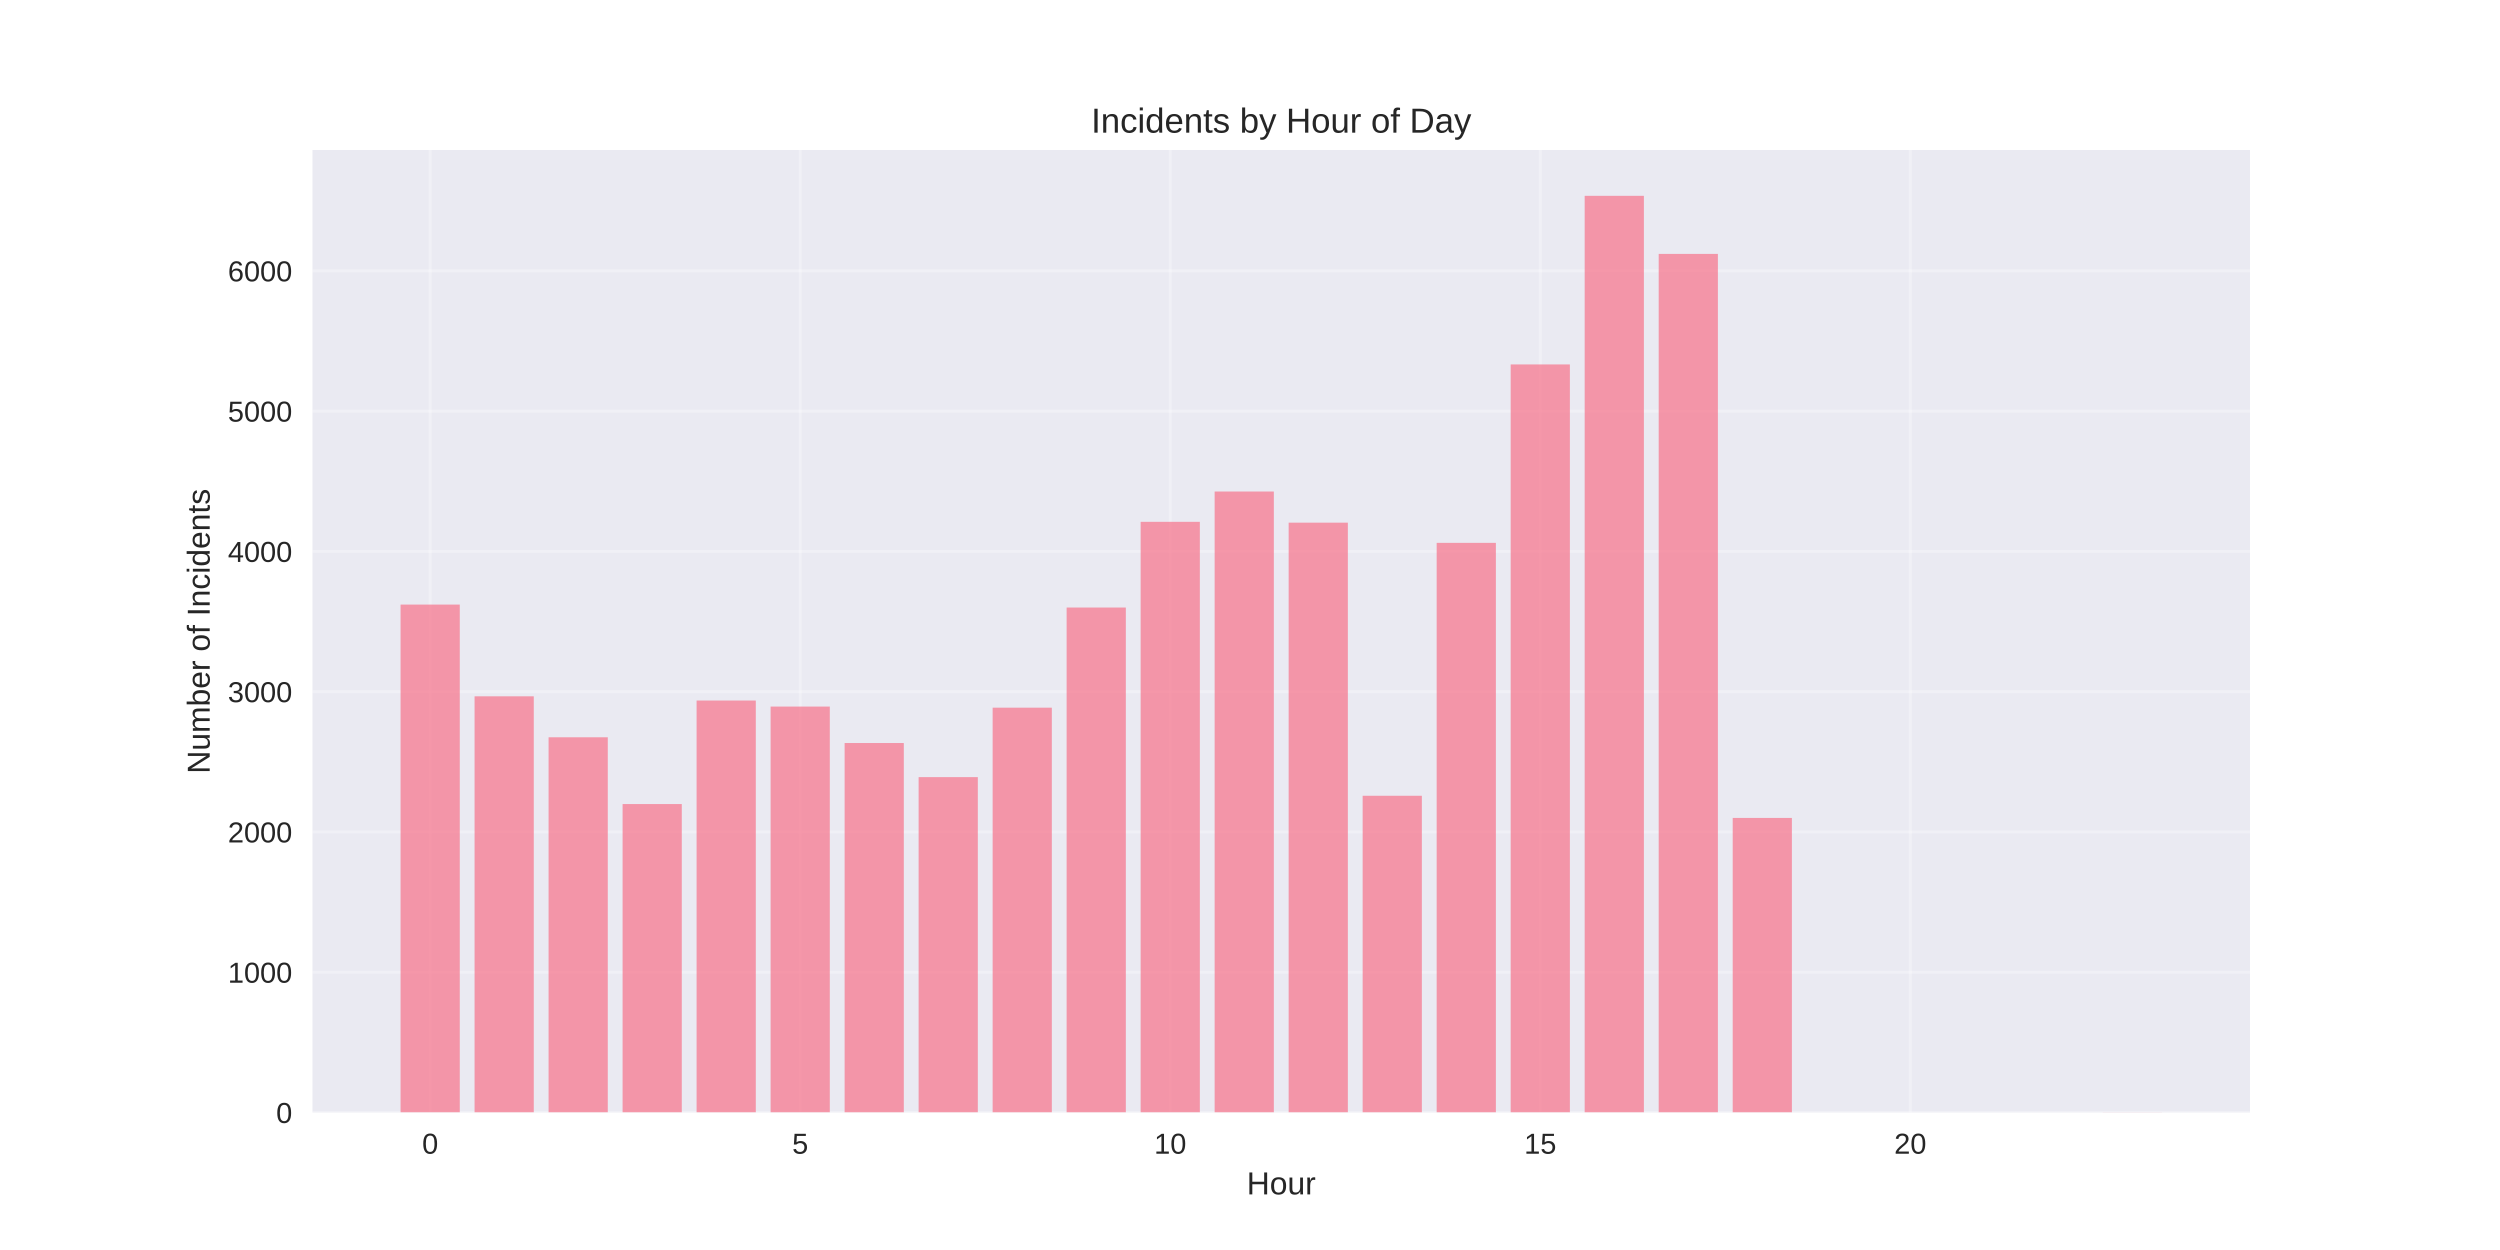
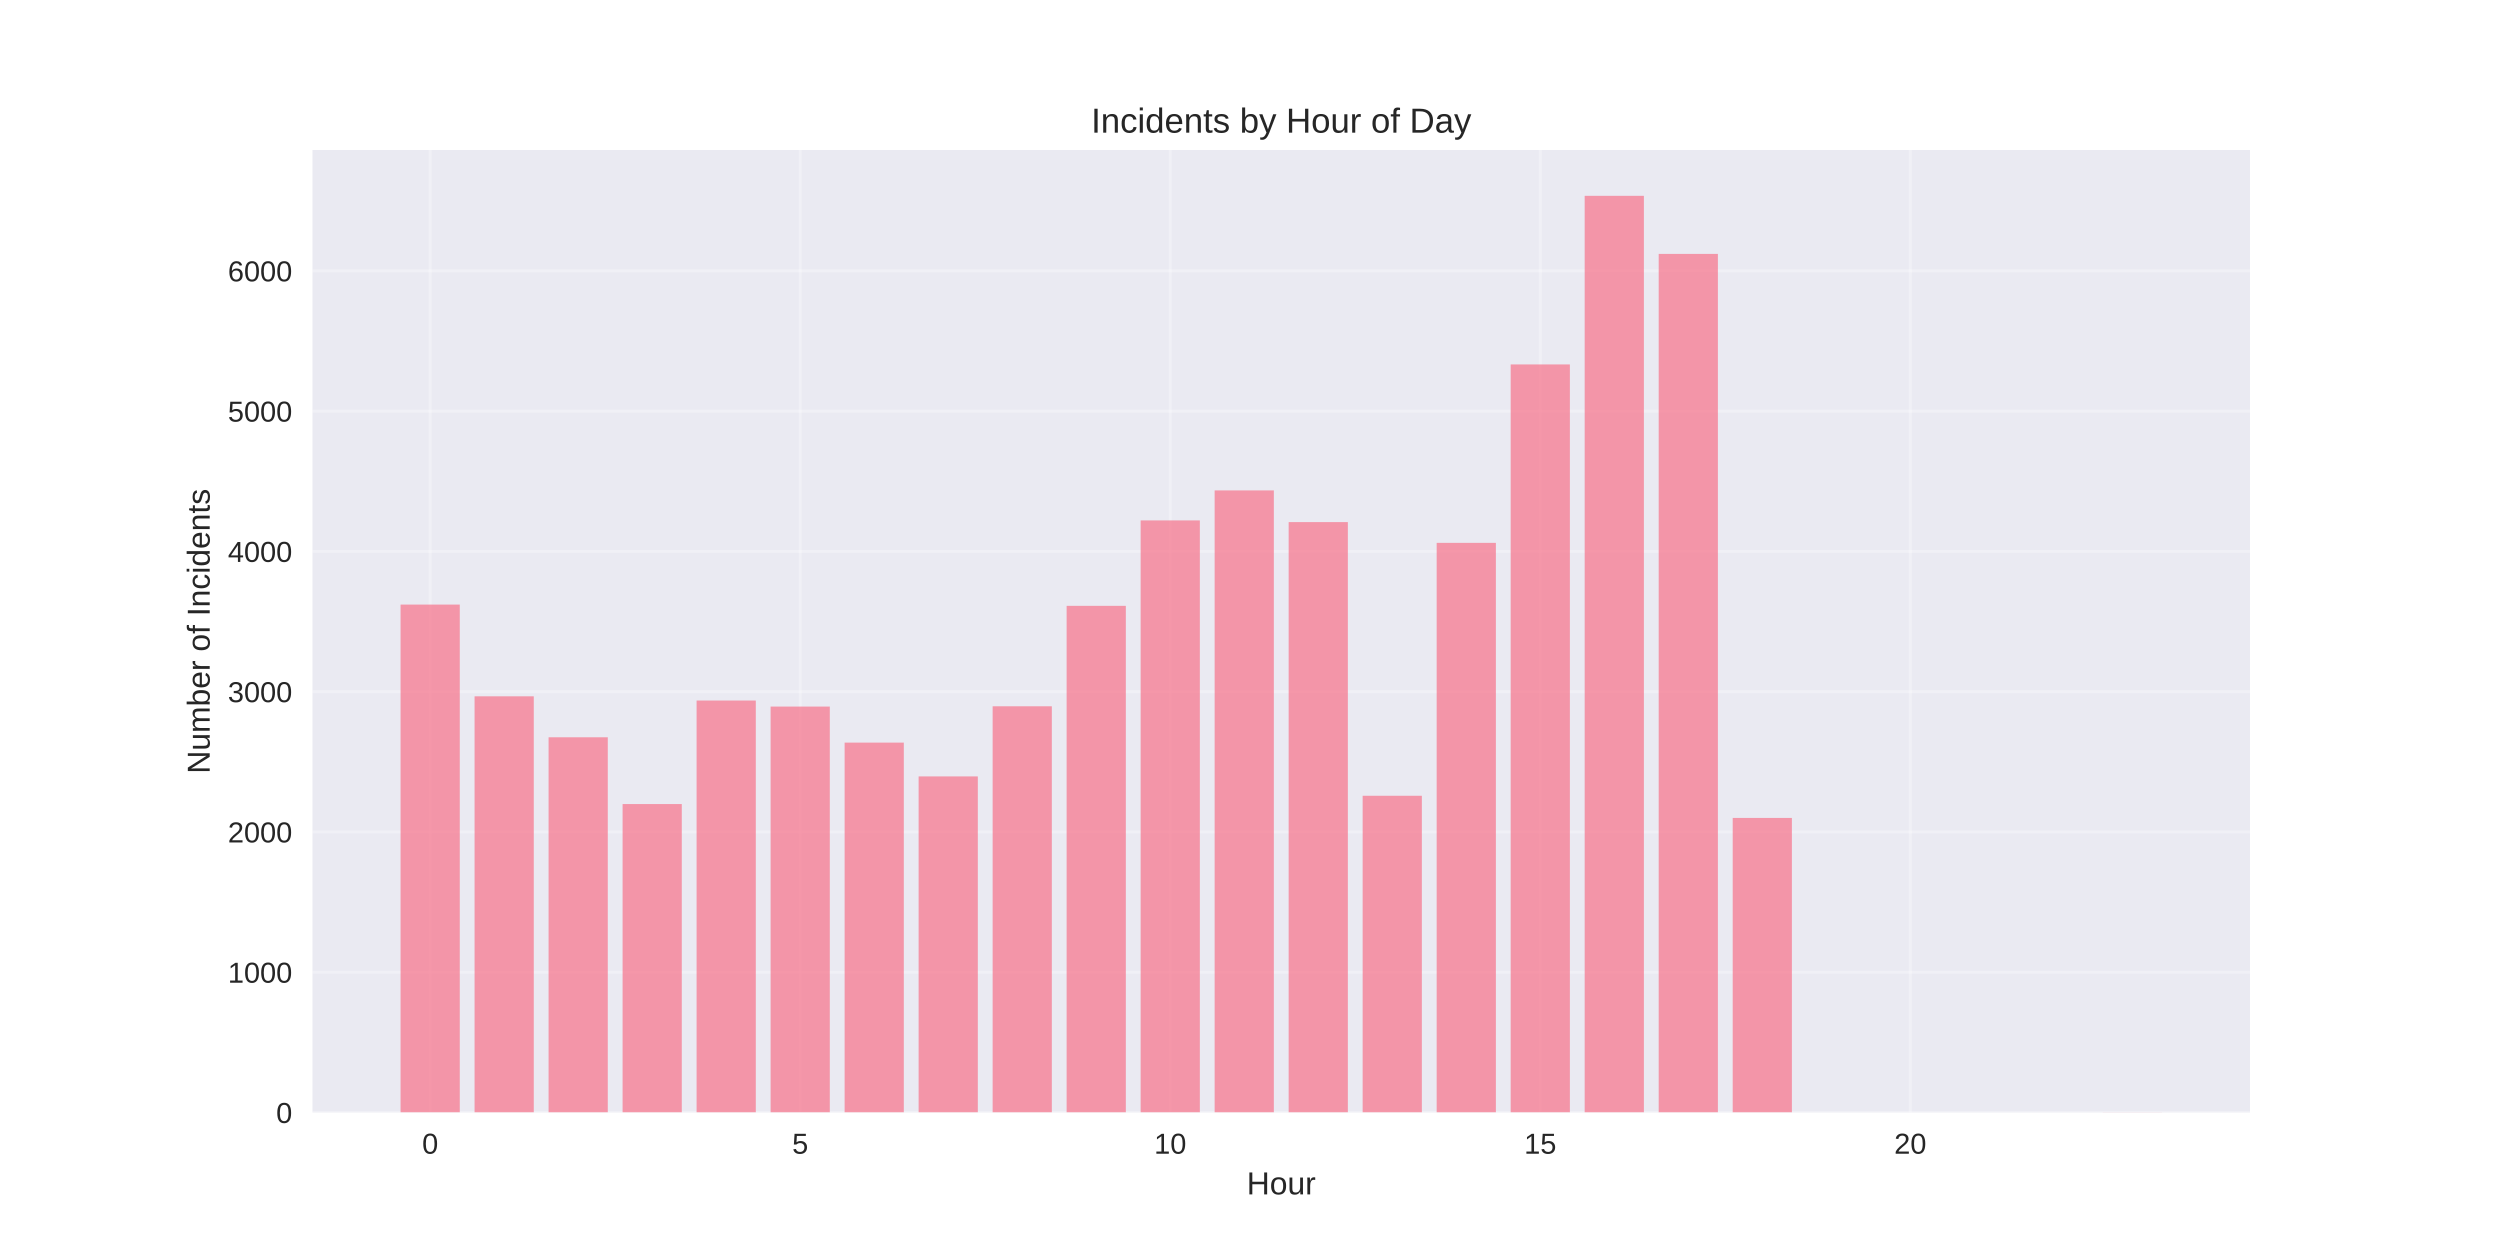
<svg xmlns="http://www.w3.org/2000/svg" width="864pt" height="432pt" viewBox="0 0 864 432" version="1.1">
  <defs>
    <style type="text/css">*{stroke-linejoin: round; stroke-linecap: butt}</style>
  </defs>
  <g id="figure_1">
    <g id="patch_1">
      <path d="M 0 432  L 864 432  L 864 0  L 0 0  z " style="fill: #ffffff" />
    </g>
    <g id="axes_1">
      <g id="patch_2">
        <path d="M 108 384.48  L 777.6 384.48  L 777.6 51.84  L 108 51.84  z " style="fill: #eaeaf2" />
      </g>
      <g id="matplotlib.axis_1">
        <g id="xtick_1">
          <g id="line2d_1">
-             <path d="M 148.667 384.48  L 148.667 51.84  " clip-path="url(#p954d7da54d)" style="fill: none; stroke: #ffffff; stroke-opacity: 0.3; stroke-linecap: round" />
+             <path d="M 148.667 384.48  L 148.667 51.84  " clip-path="url(#p89b15461d4)" style="fill: none; stroke: #ffffff; stroke-opacity: 0.3; stroke-linecap: round" />
          </g>
          <g id="line2d_2" />
          <g id="text_1">
            <text style="fill: #262626; font: 10px 'Arial', 'Liberation Sans', 'DejaVu Sans', 'Bitstream Vera Sans', sans-serif; text-anchor: middle" x="148.667" y="398.727" transform="rotate(-0 148.6671 398.7269)">0</text>
          </g>
        </g>
        <g id="xtick_2">
          <g id="line2d_3">
-             <path d="M 276.551 384.48  L 276.551 51.84  " clip-path="url(#p954d7da54d)" style="fill: none; stroke: #ffffff; stroke-opacity: 0.3; stroke-linecap: round" />
+             <path d="M 276.551 384.48  L 276.551 51.84  " clip-path="url(#p89b15461d4)" style="fill: none; stroke: #ffffff; stroke-opacity: 0.3; stroke-linecap: round" />
          </g>
          <g id="line2d_4" />
          <g id="text_2">
            <text style="fill: #262626; font: 10px 'Arial', 'Liberation Sans', 'DejaVu Sans', 'Bitstream Vera Sans', sans-serif; text-anchor: middle" x="276.551" y="398.727" transform="rotate(-0 276.551 398.7269)">5</text>
          </g>
        </g>
        <g id="xtick_3">
          <g id="line2d_5">
-             <path d="M 404.435 384.48  L 404.435 51.84  " clip-path="url(#p954d7da54d)" style="fill: none; stroke: #ffffff; stroke-opacity: 0.3; stroke-linecap: round" />
+             <path d="M 404.435 384.48  L 404.435 51.84  " clip-path="url(#p89b15461d4)" style="fill: none; stroke: #ffffff; stroke-opacity: 0.3; stroke-linecap: round" />
          </g>
          <g id="line2d_6" />
          <g id="text_3">
            <text style="fill: #262626; font: 10px 'Arial', 'Liberation Sans', 'DejaVu Sans', 'Bitstream Vera Sans', sans-serif; text-anchor: middle" x="404.435" y="398.727" transform="rotate(-0 404.4348 398.7269)">10</text>
          </g>
        </g>
        <g id="xtick_4">
          <g id="line2d_7">
-             <path d="M 532.319 384.48  L 532.319 51.84  " clip-path="url(#p954d7da54d)" style="fill: none; stroke: #ffffff; stroke-opacity: 0.3; stroke-linecap: round" />
+             <path d="M 532.319 384.48  L 532.319 51.84  " clip-path="url(#p89b15461d4)" style="fill: none; stroke: #ffffff; stroke-opacity: 0.3; stroke-linecap: round" />
          </g>
          <g id="line2d_8" />
          <g id="text_4">
            <text style="fill: #262626; font: 10px 'Arial', 'Liberation Sans', 'DejaVu Sans', 'Bitstream Vera Sans', sans-serif; text-anchor: middle" x="532.319" y="398.727" transform="rotate(-0 532.3187 398.7269)">15</text>
          </g>
        </g>
        <g id="xtick_5">
          <g id="line2d_9">
-             <path d="M 660.203 384.48  L 660.203 51.84  " clip-path="url(#p954d7da54d)" style="fill: none; stroke: #ffffff; stroke-opacity: 0.3; stroke-linecap: round" />
+             <path d="M 660.203 384.48  L 660.203 51.84  " clip-path="url(#p89b15461d4)" style="fill: none; stroke: #ffffff; stroke-opacity: 0.3; stroke-linecap: round" />
          </g>
          <g id="line2d_10" />
          <g id="text_5">
            <text style="fill: #262626; font: 10px 'Arial', 'Liberation Sans', 'DejaVu Sans', 'Bitstream Vera Sans', sans-serif; text-anchor: middle" x="660.203" y="398.727" transform="rotate(-0 660.2026 398.7269)">20</text>
          </g>
        </g>
        <g id="text_6">
          <text style="fill: #262626; font: 11px 'Arial', 'Liberation Sans', 'DejaVu Sans', 'Bitstream Vera Sans', sans-serif; text-anchor: middle" x="442.8" y="412.773" transform="rotate(-0 442.8 412.7734)">Hour</text>
        </g>
      </g>
      <g id="matplotlib.axis_2">
        <g id="ytick_1">
          <g id="line2d_11">
-             <path d="M 108 384.48  L 777.6 384.48  " clip-path="url(#p954d7da54d)" style="fill: none; stroke: #ffffff; stroke-opacity: 0.3; stroke-linecap: round" />
+             <path d="M 108 384.48  L 777.6 384.48  " clip-path="url(#p89b15461d4)" style="fill: none; stroke: #ffffff; stroke-opacity: 0.3; stroke-linecap: round" />
          </g>
          <g id="line2d_12" />
          <g id="text_7">
            <text style="fill: #262626; font: 10px 'Arial', 'Liberation Sans', 'DejaVu Sans', 'Bitstream Vera Sans', sans-serif; text-anchor: end" x="101" y="388.103" transform="rotate(-0 101 388.1034)">0</text>
          </g>
        </g>
        <g id="ytick_2">
          <g id="line2d_13">
-             <path d="M 108 336.003  L 777.6 336.003  " clip-path="url(#p954d7da54d)" style="fill: none; stroke: #ffffff; stroke-opacity: 0.3; stroke-linecap: round" />
+             <path d="M 108 336.003  L 777.6 336.003  " clip-path="url(#p89b15461d4)" style="fill: none; stroke: #ffffff; stroke-opacity: 0.3; stroke-linecap: round" />
          </g>
          <g id="line2d_14" />
          <g id="text_8">
            <text style="fill: #262626; font: 10px 'Arial', 'Liberation Sans', 'DejaVu Sans', 'Bitstream Vera Sans', sans-serif; text-anchor: end" x="101" y="339.626" transform="rotate(-0 101 339.626)">1000</text>
          </g>
        </g>
        <g id="ytick_3">
          <g id="line2d_15">
-             <path d="M 108 287.525  L 777.6 287.525  " clip-path="url(#p954d7da54d)" style="fill: none; stroke: #ffffff; stroke-opacity: 0.3; stroke-linecap: round" />
+             <path d="M 108 287.525  L 777.6 287.525  " clip-path="url(#p89b15461d4)" style="fill: none; stroke: #ffffff; stroke-opacity: 0.3; stroke-linecap: round" />
          </g>
          <g id="line2d_16" />
          <g id="text_9">
            <text style="fill: #262626; font: 10px 'Arial', 'Liberation Sans', 'DejaVu Sans', 'Bitstream Vera Sans', sans-serif; text-anchor: end" x="101" y="291.149" transform="rotate(-0 101 291.1486)">2000</text>
          </g>
        </g>
        <g id="ytick_4">
          <g id="line2d_17">
-             <path d="M 108 239.048  L 777.6 239.048  " clip-path="url(#p954d7da54d)" style="fill: none; stroke: #ffffff; stroke-opacity: 0.3; stroke-linecap: round" />
+             <path d="M 108 239.048  L 777.6 239.048  " clip-path="url(#p89b15461d4)" style="fill: none; stroke: #ffffff; stroke-opacity: 0.3; stroke-linecap: round" />
          </g>
          <g id="line2d_18" />
          <g id="text_10">
            <text style="fill: #262626; font: 10px 'Arial', 'Liberation Sans', 'DejaVu Sans', 'Bitstream Vera Sans', sans-serif; text-anchor: end" x="101" y="242.671" transform="rotate(-0 101 242.6712)">3000</text>
          </g>
        </g>
        <g id="ytick_5">
          <g id="line2d_19">
-             <path d="M 108 190.57  L 777.6 190.57  " clip-path="url(#p954d7da54d)" style="fill: none; stroke: #ffffff; stroke-opacity: 0.3; stroke-linecap: round" />
+             <path d="M 108 190.57  L 777.6 190.57  " clip-path="url(#p89b15461d4)" style="fill: none; stroke: #ffffff; stroke-opacity: 0.3; stroke-linecap: round" />
          </g>
          <g id="line2d_20" />
          <g id="text_11">
            <text style="fill: #262626; font: 10px 'Arial', 'Liberation Sans', 'DejaVu Sans', 'Bitstream Vera Sans', sans-serif; text-anchor: end" x="101" y="194.194" transform="rotate(-0 101 194.1937)">4000</text>
          </g>
        </g>
        <g id="ytick_6">
          <g id="line2d_21">
-             <path d="M 108 142.093  L 777.6 142.093  " clip-path="url(#p954d7da54d)" style="fill: none; stroke: #ffffff; stroke-opacity: 0.3; stroke-linecap: round" />
+             <path d="M 108 142.093  L 777.6 142.093  " clip-path="url(#p89b15461d4)" style="fill: none; stroke: #ffffff; stroke-opacity: 0.3; stroke-linecap: round" />
          </g>
          <g id="line2d_22" />
          <g id="text_12">
            <text style="fill: #262626; font: 10px 'Arial', 'Liberation Sans', 'DejaVu Sans', 'Bitstream Vera Sans', sans-serif; text-anchor: end" x="101" y="145.716" transform="rotate(-0 101 145.7163)">5000</text>
          </g>
        </g>
        <g id="ytick_7">
          <g id="line2d_23">
-             <path d="M 108 93.615  L 777.6 93.615  " clip-path="url(#p954d7da54d)" style="fill: none; stroke: #ffffff; stroke-opacity: 0.3; stroke-linecap: round" />
+             <path d="M 108 93.615  L 777.6 93.615  " clip-path="url(#p89b15461d4)" style="fill: none; stroke: #ffffff; stroke-opacity: 0.3; stroke-linecap: round" />
          </g>
          <g id="line2d_24" />
          <g id="text_13">
            <text style="fill: #262626; font: 10px 'Arial', 'Liberation Sans', 'DejaVu Sans', 'Bitstream Vera Sans', sans-serif; text-anchor: end" x="101" y="97.239" transform="rotate(-0 101 97.23886)">6000</text>
          </g>
        </g>
        <g id="text_14">
          <text style="fill: #262626; font: 11px 'Arial', 'Liberation Sans', 'DejaVu Sans', 'Bitstream Vera Sans', sans-serif; text-anchor: middle" x="72.474" y="218.16" transform="rotate(-90 72.47375 218.16)">Number of Incidents</text>
        </g>
      </g>
      <g id="patch_3">
-         <path d="M 138.436 384.48  L 158.898 384.48  L 158.898 208.943  L 138.436 208.943  z " clip-path="url(#p954d7da54d)" style="fill: #f77189; opacity: 0.7" />
+         <path d="M 138.436 384.48  L 158.898 384.48  L 158.898 208.943  L 138.436 208.943  z " clip-path="url(#p89b15461d4)" style="fill: #f77189; opacity: 0.7" />
      </g>
      <g id="patch_4">
-         <path d="M 164.013 384.48  L 184.475 384.48  L 184.475 240.647  L 164.013 240.647  z " clip-path="url(#p954d7da54d)" style="fill: #f77189; opacity: 0.7" />
+         <path d="M 164.013 384.48  L 184.475 384.48  L 184.475 240.647  L 164.013 240.647  z " clip-path="url(#p89b15461d4)" style="fill: #f77189; opacity: 0.7" />
      </g>
      <g id="patch_5">
-         <path d="M 189.59 384.48  L 210.051 384.48  L 210.051 254.803  L 189.59 254.803  z " clip-path="url(#p954d7da54d)" style="fill: #f77189; opacity: 0.7" />
+         <path d="M 189.59 384.48  L 210.051 384.48  L 210.051 254.803  L 189.59 254.803  z " clip-path="url(#p89b15461d4)" style="fill: #f77189; opacity: 0.7" />
      </g>
      <g id="patch_6">
-         <path d="M 215.167 384.48  L 235.628 384.48  L 235.628 277.878  L 215.167 277.878  z " clip-path="url(#p954d7da54d)" style="fill: #f77189; opacity: 0.7" />
+         <path d="M 215.167 384.48  L 235.628 384.48  L 235.628 277.878  L 215.167 277.878  z " clip-path="url(#p89b15461d4)" style="fill: #f77189; opacity: 0.7" />
      </g>
      <g id="patch_7">
-         <path d="M 240.743 384.48  L 261.205 384.48  L 261.205 242.102  L 240.743 242.102  z " clip-path="url(#p954d7da54d)" style="fill: #f77189; opacity: 0.7" />
+         <path d="M 240.743 384.48  L 261.205 384.48  L 261.205 242.102  L 240.743 242.102  z " clip-path="url(#p89b15461d4)" style="fill: #f77189; opacity: 0.7" />
      </g>
      <g id="patch_8">
-         <path d="M 266.32 384.48  L 286.782 384.48  L 286.782 244.186  L 266.32 244.186  z " clip-path="url(#p954d7da54d)" style="fill: #f77189; opacity: 0.7" />
+         <path d="M 266.32 384.48  L 286.782 384.48  L 286.782 244.186  L 266.32 244.186  z " clip-path="url(#p89b15461d4)" style="fill: #f77189; opacity: 0.7" />
      </g>
      <g id="patch_9">
-         <path d="M 291.897 384.48  L 312.358 384.48  L 312.358 256.79  L 291.897 256.79  z " clip-path="url(#p954d7da54d)" style="fill: #f77189; opacity: 0.7" />
+         <path d="M 291.897 384.48  L 312.358 384.48  L 312.358 256.645  L 291.897 256.645  z " clip-path="url(#p89b15461d4)" style="fill: #f77189; opacity: 0.7" />
      </g>
      <g id="patch_10">
-         <path d="M 317.474 384.48  L 337.935 384.48  L 337.935 268.57  L 317.474 268.57  z " clip-path="url(#p954d7da54d)" style="fill: #f77189; opacity: 0.7" />
+         <path d="M 317.474 384.48  L 337.935 384.48  L 337.935 268.328  L 317.474 268.328  z " clip-path="url(#p89b15461d4)" style="fill: #f77189; opacity: 0.7" />
      </g>
      <g id="patch_11">
-         <path d="M 343.051 384.48  L 363.512 384.48  L 363.512 244.574  L 343.051 244.574  z " clip-path="url(#p954d7da54d)" style="fill: #f77189; opacity: 0.7" />
+         <path d="M 343.051 384.48  L 363.512 384.48  L 363.512 244.089  L 343.051 244.089  z " clip-path="url(#p89b15461d4)" style="fill: #f77189; opacity: 0.7" />
      </g>
      <g id="patch_12">
-         <path d="M 368.627 384.48  L 389.089 384.48  L 389.089 209.961  L 368.627 209.961  z " clip-path="url(#p954d7da54d)" style="fill: #f77189; opacity: 0.7" />
+         <path d="M 368.627 384.48  L 389.089 384.48  L 389.089 209.38  L 368.627 209.38  z " clip-path="url(#p89b15461d4)" style="fill: #f77189; opacity: 0.7" />
      </g>
      <g id="patch_13">
-         <path d="M 394.204 384.48  L 414.666 384.48  L 414.666 180.342  L 394.204 180.342  z " clip-path="url(#p954d7da54d)" style="fill: #f77189; opacity: 0.7" />
+         <path d="M 394.204 384.48  L 414.666 384.48  L 414.666 179.857  L 394.204 179.857  z " clip-path="url(#p89b15461d4)" style="fill: #f77189; opacity: 0.7" />
      </g>
      <g id="patch_14">
-         <path d="M 419.781 384.48  L 440.242 384.48  L 440.242 169.87  L 419.781 169.87  z " clip-path="url(#p954d7da54d)" style="fill: #f77189; opacity: 0.7" />
+         <path d="M 419.781 384.48  L 440.242 384.48  L 440.242 169.483  L 419.781 169.483  z " clip-path="url(#p89b15461d4)" style="fill: #f77189; opacity: 0.7" />
      </g>
      <g id="patch_15">
-         <path d="M 445.358 384.48  L 465.819 384.48  L 465.819 180.632  L 445.358 180.632  z " clip-path="url(#p954d7da54d)" style="fill: #f77189; opacity: 0.7" />
+         <path d="M 445.358 384.48  L 465.819 384.48  L 465.819 180.439  L 445.358 180.439  z " clip-path="url(#p89b15461d4)" style="fill: #f77189; opacity: 0.7" />
      </g>
      <g id="patch_16">
-         <path d="M 470.934 384.48  L 491.396 384.48  L 491.396 275.018  L 470.934 275.018  z " clip-path="url(#p954d7da54d)" style="fill: #f77189; opacity: 0.7" />
+         <path d="M 470.934 384.48  L 491.396 384.48  L 491.396 275.018  L 470.934 275.018  z " clip-path="url(#p89b15461d4)" style="fill: #f77189; opacity: 0.7" />
      </g>
      <g id="patch_17">
-         <path d="M 496.511 384.48  L 516.973 384.48  L 516.973 187.613  L 496.511 187.613  z " clip-path="url(#p954d7da54d)" style="fill: #f77189; opacity: 0.7" />
+         <path d="M 496.511 384.48  L 516.973 384.48  L 516.973 187.613  L 496.511 187.613  z " clip-path="url(#p89b15461d4)" style="fill: #f77189; opacity: 0.7" />
      </g>
      <g id="patch_18">
-         <path d="M 522.088 384.48  L 542.549 384.48  L 542.549 125.95  L 522.088 125.95  z " clip-path="url(#p954d7da54d)" style="fill: #f77189; opacity: 0.7" />
+         <path d="M 522.088 384.48  L 542.549 384.48  L 542.549 125.95  L 522.088 125.95  z " clip-path="url(#p89b15461d4)" style="fill: #f77189; opacity: 0.7" />
      </g>
      <g id="patch_19">
-         <path d="M 547.665 384.48  L 568.126 384.48  L 568.126 67.68  L 547.665 67.68  z " clip-path="url(#p954d7da54d)" style="fill: #f77189; opacity: 0.7" />
+         <path d="M 547.665 384.48  L 568.126 384.48  L 568.126 67.68  L 547.665 67.68  z " clip-path="url(#p89b15461d4)" style="fill: #f77189; opacity: 0.7" />
      </g>
      <g id="patch_20">
-         <path d="M 573.242 384.48  L 593.703 384.48  L 593.703 87.75  L 573.242 87.75  z " clip-path="url(#p954d7da54d)" style="fill: #f77189; opacity: 0.7" />
+         <path d="M 573.242 384.48  L 593.703 384.48  L 593.703 87.75  L 573.242 87.75  z " clip-path="url(#p89b15461d4)" style="fill: #f77189; opacity: 0.7" />
      </g>
      <g id="patch_21">
-         <path d="M 598.818 384.48  L 619.28 384.48  L 619.28 282.677  L 598.818 282.677  z " clip-path="url(#p954d7da54d)" style="fill: #f77189; opacity: 0.7" />
+         <path d="M 598.818 384.48  L 619.28 384.48  L 619.28 282.677  L 598.818 282.677  z " clip-path="url(#p89b15461d4)" style="fill: #f77189; opacity: 0.7" />
      </g>
      <g id="patch_22">
-         <path d="M 726.702 384.48  L 747.164 384.48  L 747.164 384.432  L 726.702 384.432  z " clip-path="url(#p954d7da54d)" style="fill: #f77189; opacity: 0.7" />
+         <path d="M 726.702 384.48  L 747.164 384.48  L 747.164 384.432  L 726.702 384.432  z " clip-path="url(#p89b15461d4)" style="fill: #f77189; opacity: 0.7" />
      </g>
      <g id="patch_23">
        <path d="M 108 384.48  L 108 51.84  " style="fill: none" />
      </g>
      <g id="patch_24">
        <path d="M 777.6 384.48  L 777.6 51.84  " style="fill: none" />
      </g>
      <g id="patch_25">
        <path d="M 108 384.48  L 777.6 384.48  " style="fill: none" />
      </g>
      <g id="patch_26">
        <path d="M 108 51.84  L 777.6 51.84  " style="fill: none" />
      </g>
      <g id="text_15">
        <text style="fill: #262626; font: 12px 'Arial', 'Liberation Sans', 'DejaVu Sans', 'Bitstream Vera Sans', sans-serif; text-anchor: middle" x="442.8" y="45.84" transform="rotate(-0 442.8 45.84)">Incidents by Hour of Day</text>
      </g>
    </g>
  </g>
  <defs>
-     <clipPath id="p954d7da54d">
+     <clipPath id="p89b15461d4">
      <rect x="108" y="51.84" width="669.6" height="332.64" />
    </clipPath>
  </defs>
</svg>
